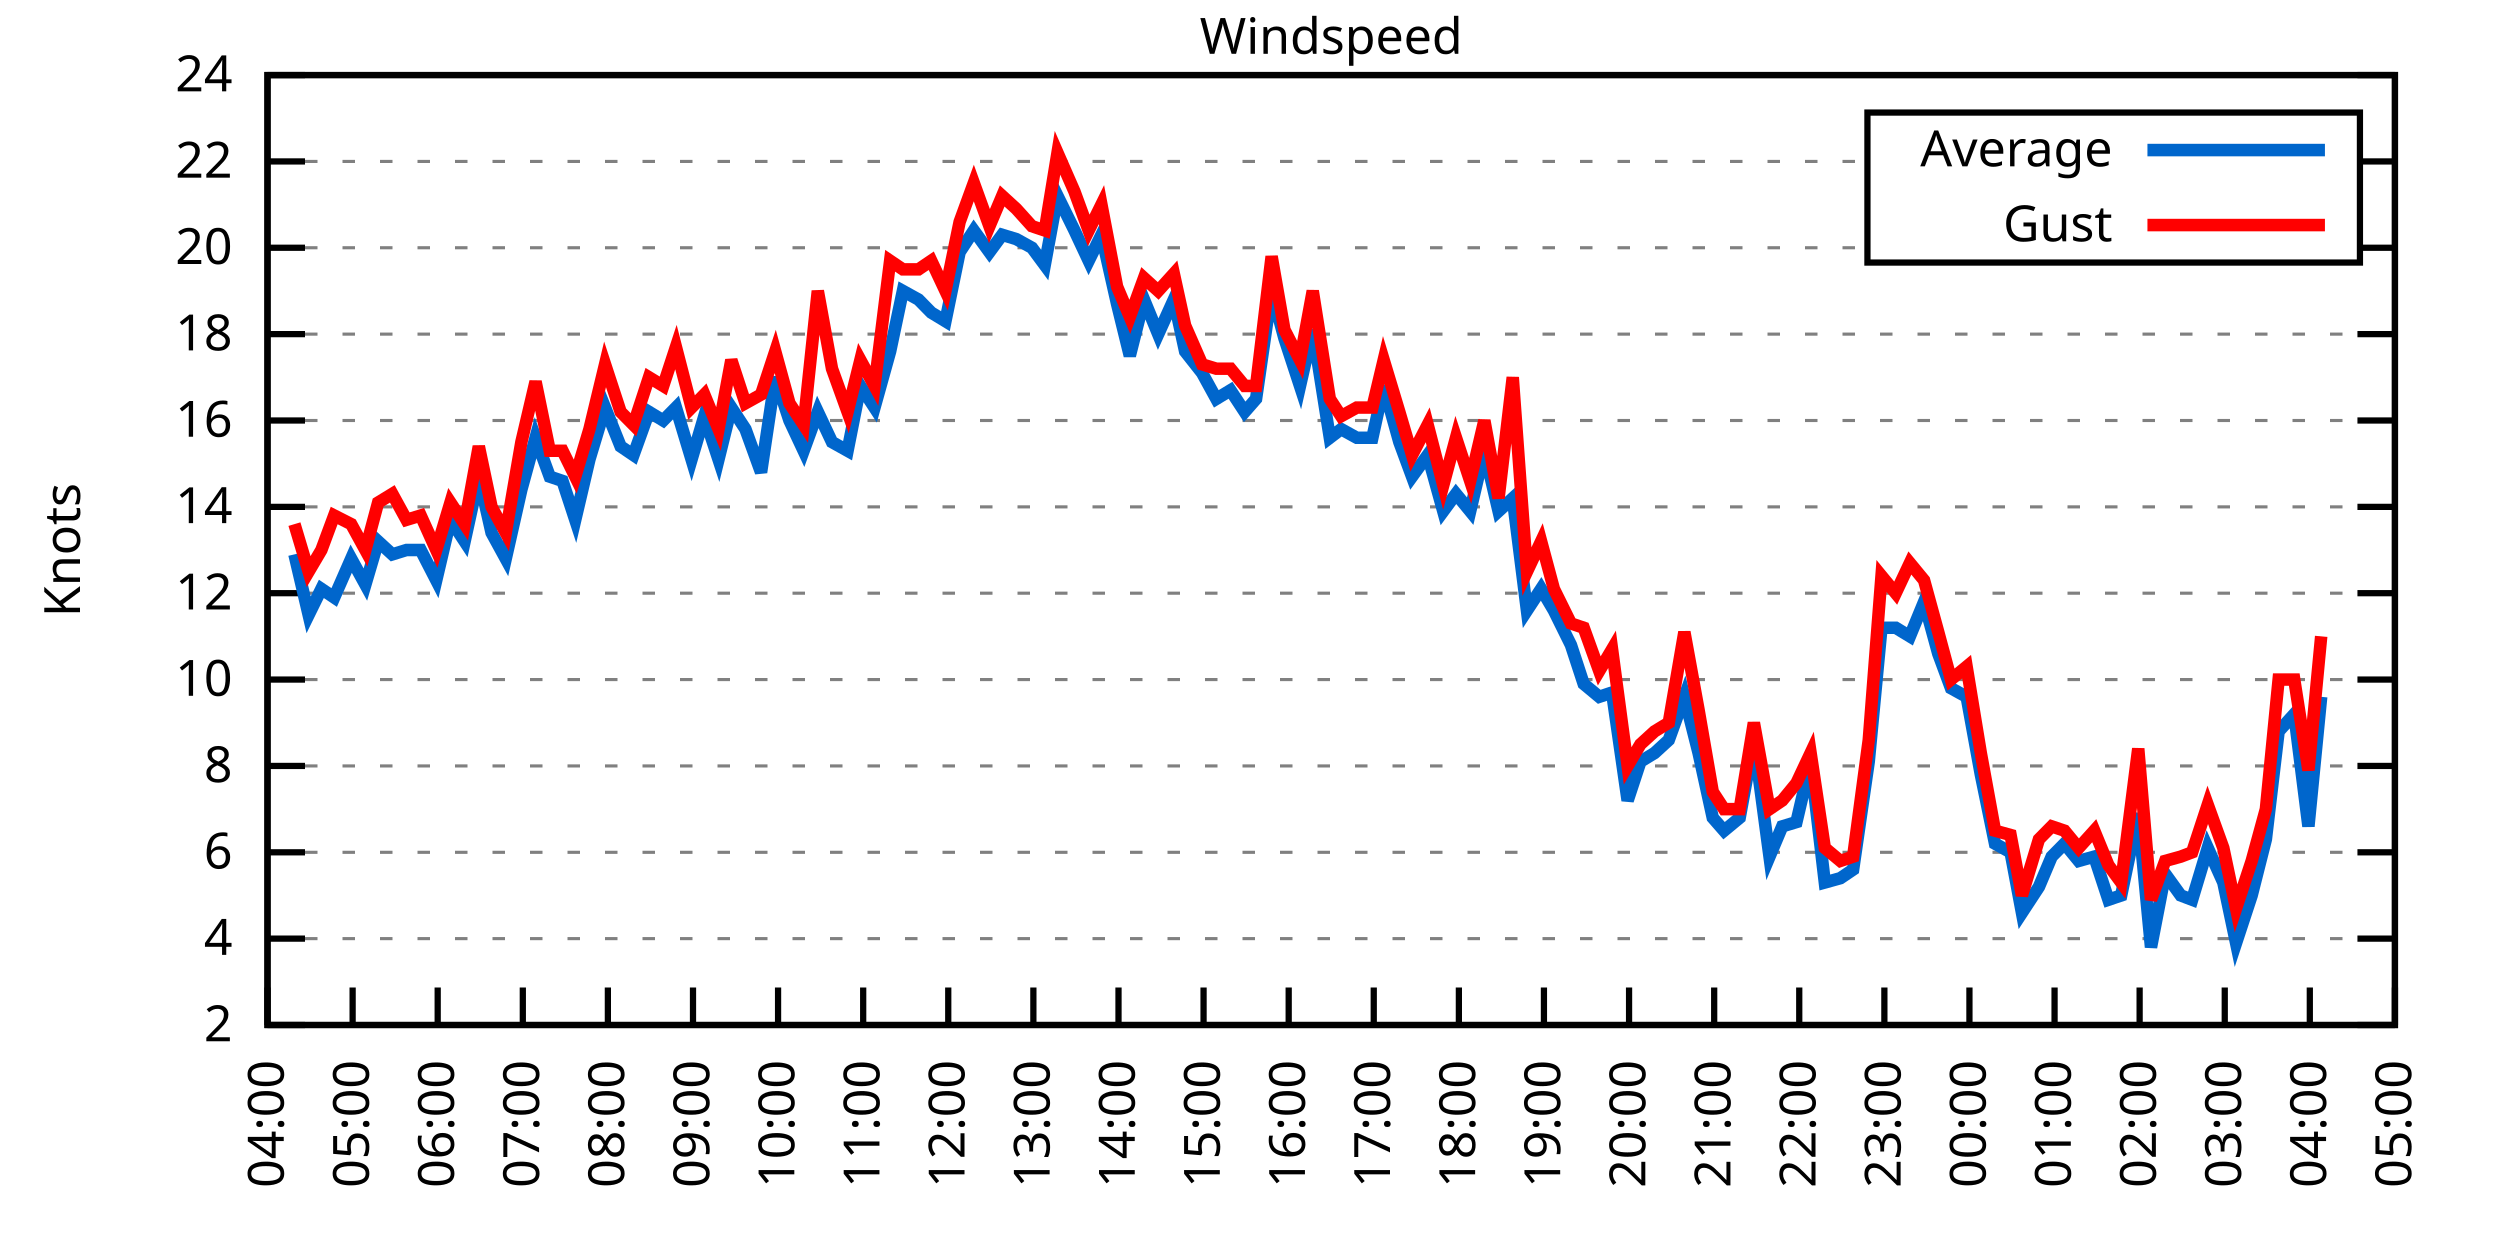
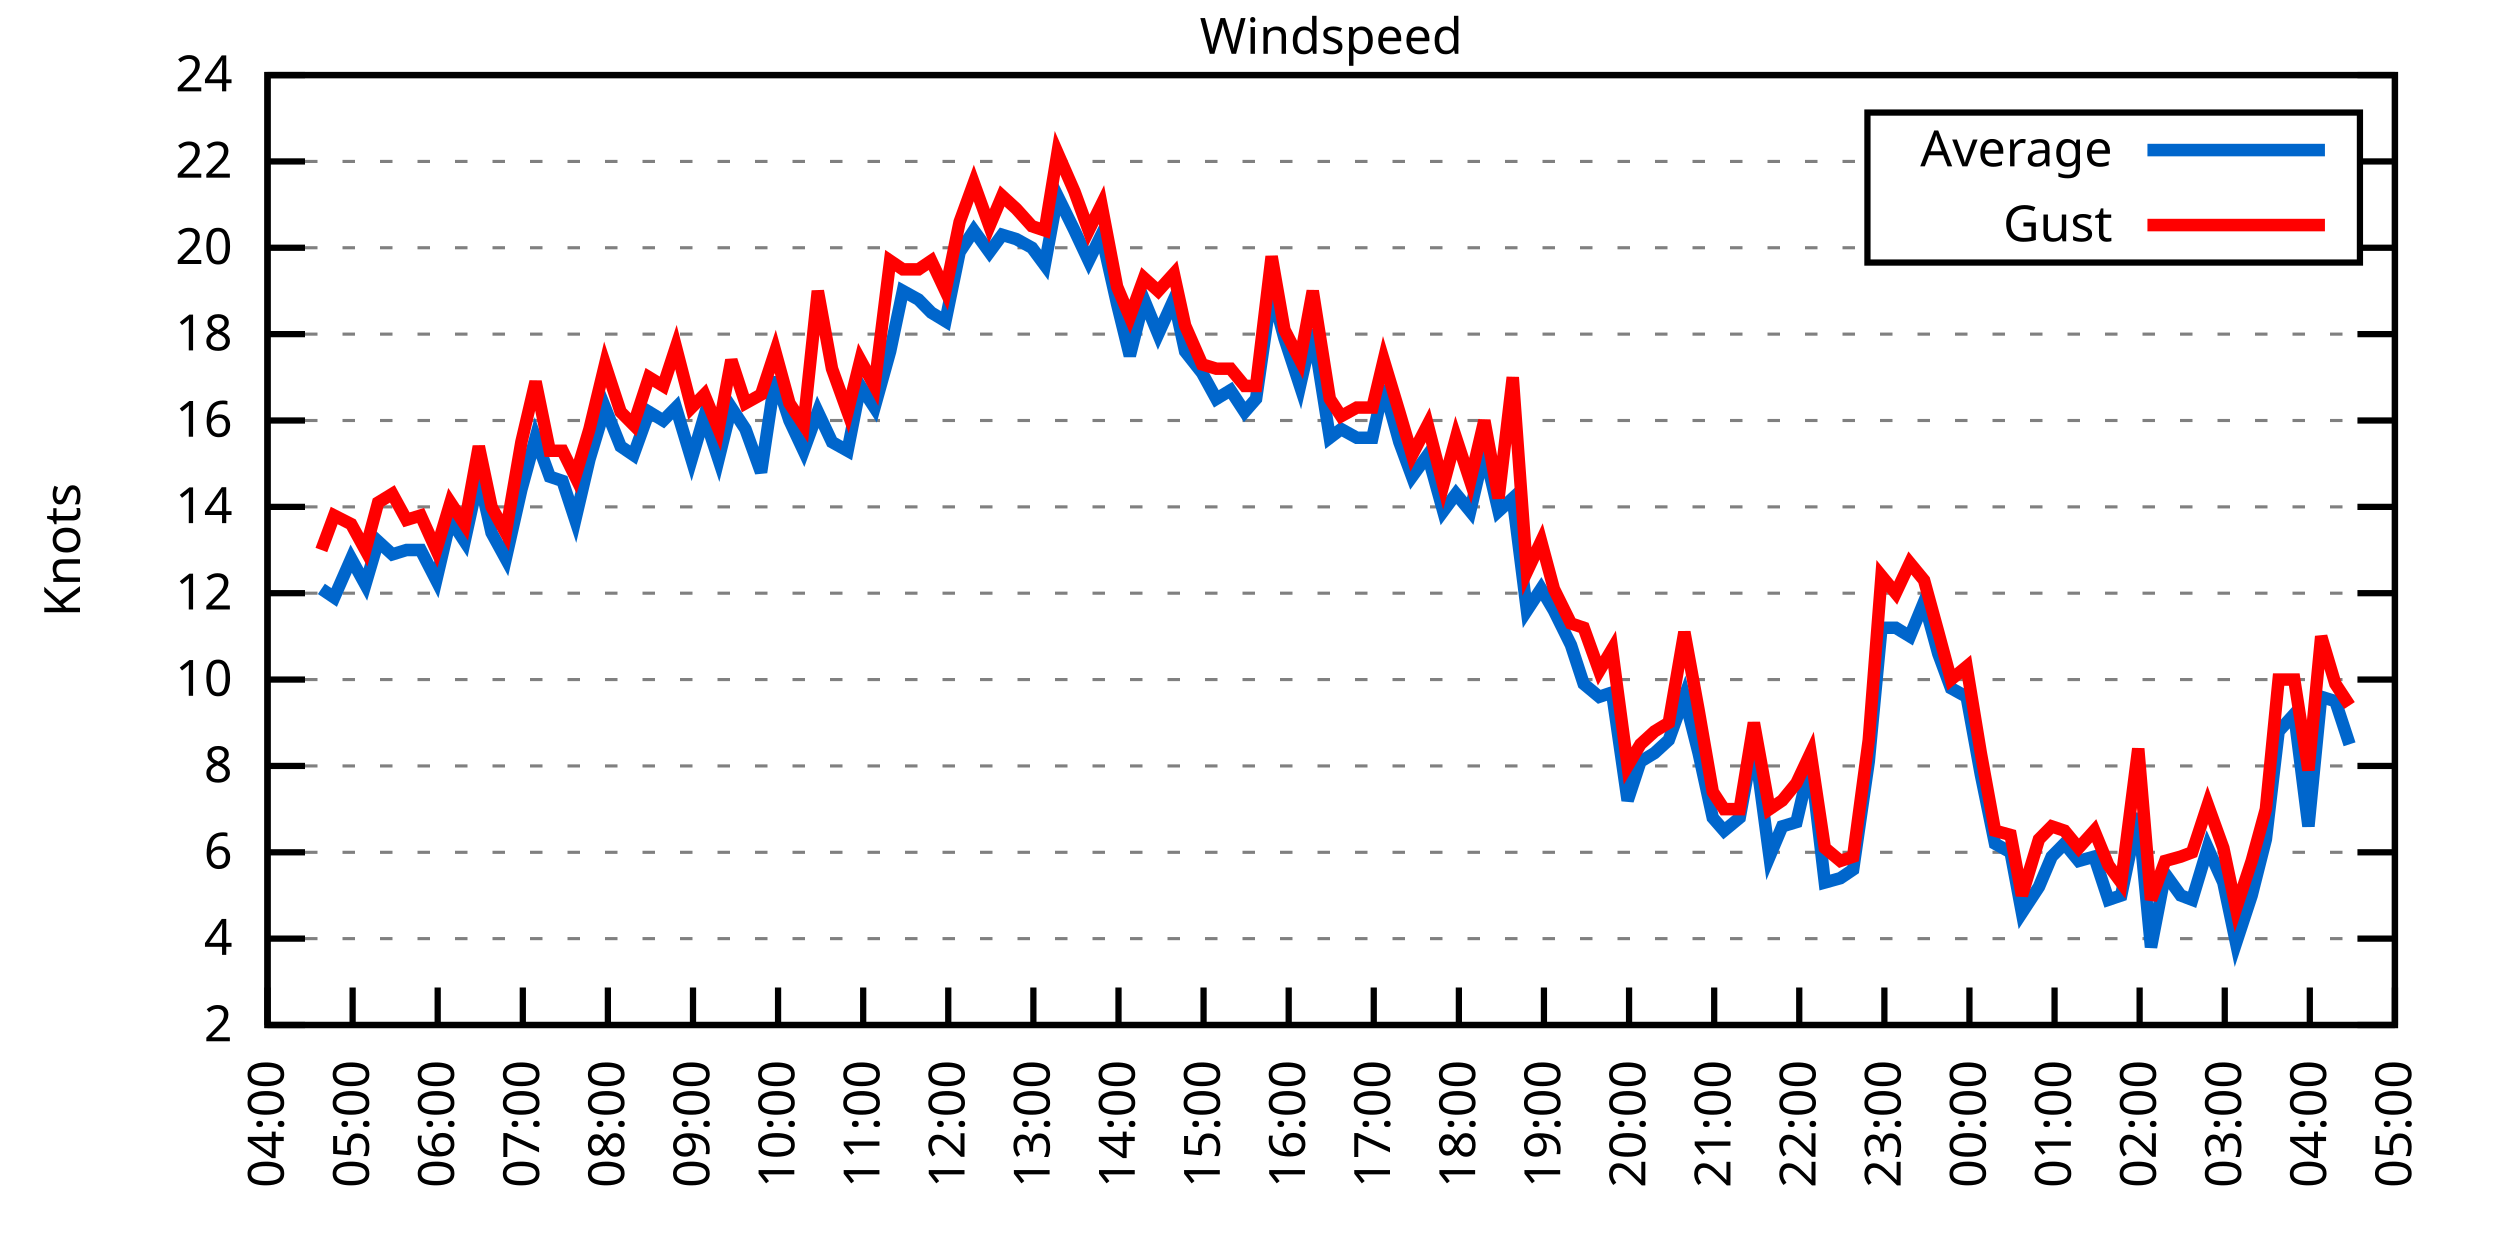
<svg xmlns="http://www.w3.org/2000/svg" xmlns:xlink="http://www.w3.org/1999/xlink" width="400" height="200" viewBox="0 0 400 200">
  <g id="gnuplot_canvas">
    <rect x="0" y="0" width="400" height="200" fill="none" />
    <defs>
      <circle id="gpDot" r="0.5" stroke-width="0.5" stroke="currentColor" />
      <path id="gpPt0" stroke-width="0.333" stroke="currentColor" d="M-1,0 h2 M0,-1 v2" />
      <path id="gpPt1" stroke-width="0.333" stroke="currentColor" d="M-1,-1 L1,1 M1,-1 L-1,1" />
      <path id="gpPt2" stroke-width="0.333" stroke="currentColor" d="M-1,0 L1,0 M0,-1 L0,1 M-1,-1 L1,1 M-1,1 L1,-1" />
      <rect id="gpPt3" stroke-width="0.333" stroke="currentColor" x="-1" y="-1" width="2" height="2" />
      <rect id="gpPt4" stroke-width="0.333" stroke="currentColor" fill="currentColor" x="-1" y="-1" width="2" height="2" />
      <circle id="gpPt5" stroke-width="0.333" stroke="currentColor" cx="0" cy="0" r="1" />
      <use xlink:href="#gpPt5" id="gpPt6" fill="currentColor" stroke="none" />
      <path id="gpPt7" stroke-width="0.333" stroke="currentColor" d="M0,-1.33 L-1.33,0.67 L1.33,0.67 z" />
      <use xlink:href="#gpPt7" id="gpPt8" fill="currentColor" stroke="none" />
      <use xlink:href="#gpPt7" id="gpPt9" stroke="currentColor" transform="rotate(180)" />
      <use xlink:href="#gpPt9" id="gpPt10" fill="currentColor" stroke="none" />
      <use xlink:href="#gpPt3" id="gpPt11" stroke="currentColor" transform="rotate(45)" />
      <use xlink:href="#gpPt11" id="gpPt12" fill="currentColor" stroke="none" />
      <path id="gpPt13" stroke-width="0.333" stroke="currentColor" d="M0,1.330 L1.265,0.411 L0.782,-1.067 L-0.782,-1.076 L-1.265,0.411 z" />
      <use xlink:href="#gpPt13" id="gpPt14" fill="currentColor" stroke="none" />
      <filter id="textbox" filterUnits="objectBoundingBox" x="0" y="0" height="1" width="1">
        <feFlood flood-color="white" flood-opacity="1" result="bgnd" />
        <feComposite in="SourceGraphic" in2="bgnd" operator="atop" />
      </filter>
      <filter id="greybox" filterUnits="objectBoundingBox" x="0" y="0" height="1" width="1">
        <feFlood flood-color="lightgrey" flood-opacity="1" result="grey" />
        <feComposite in="SourceGraphic" in2="grey" operator="atop" />
      </filter>
    </defs>
    <g fill="none" color="white" stroke="currentColor" stroke-width="1.00" stroke-linecap="butt" stroke-linejoin="miter">
</g>
    <g fill="none" color="black" stroke="currentColor" stroke-width="1.00" stroke-linecap="butt" stroke-linejoin="miter">
      <g stroke="none" shape-rendering="crispEdges">
        <polygon fill="rgb(255, 255, 255)" points="42.80,164.00 383.18,164.00 383.18,12.02 42.80,12.02 " />
      </g>
    </g>
    <g fill="none" color="black" stroke="currentColor" stroke-width="1.00" stroke-linecap="butt" stroke-linejoin="miter">
</g>
    <g fill="none" color="black" stroke="black" stroke-width="0.50" stroke-linecap="butt" stroke-linejoin="miter">
</g>
    <g fill="none" color="gray" stroke="currentColor" stroke-width="0.50" stroke-linecap="butt" stroke-linejoin="miter">
      <path stroke="gray" stroke-dasharray="2,4" class="gridline" d="M42.80,164.00 L383.19,164.00  " />
    </g>
    <g fill="none" color="gray" stroke="gray" stroke-width="1.00" stroke-linecap="butt" stroke-linejoin="miter">
</g>
    <g fill="none" color="black" stroke="currentColor" stroke-width="1.00" stroke-linecap="butt" stroke-linejoin="miter">
      <path stroke="black" d="M42.80,164.00 L48.80,164.00 M383.19,164.00 L377.19,164.00  " />
      <g transform="translate(37.20,166.60)" stroke="none" fill="black" font-family="Sans" font-size="8.00" text-anchor="end">
        <text>
          <tspan font-family="Sans"> 2</tspan>
        </text>
      </g>
    </g>
    <g fill="none" color="black" stroke="currentColor" stroke-width="1.00" stroke-linecap="butt" stroke-linejoin="miter">
</g>
    <g fill="none" color="black" stroke="black" stroke-width="0.50" stroke-linecap="butt" stroke-linejoin="miter">
</g>
    <g fill="none" color="gray" stroke="currentColor" stroke-width="0.50" stroke-linecap="butt" stroke-linejoin="miter">
      <path stroke="gray" stroke-dasharray="2,4" class="gridline" d="M42.80,150.18 L383.19,150.18  " />
    </g>
    <g fill="none" color="gray" stroke="gray" stroke-width="1.00" stroke-linecap="butt" stroke-linejoin="miter">
</g>
    <g fill="none" color="black" stroke="currentColor" stroke-width="1.00" stroke-linecap="butt" stroke-linejoin="miter">
      <path stroke="black" d="M42.80,150.18 L48.80,150.18 M383.19,150.18 L377.19,150.18  " />
      <g transform="translate(37.20,152.78)" stroke="none" fill="black" font-family="Sans" font-size="8.00" text-anchor="end">
        <text>
          <tspan font-family="Sans"> 4</tspan>
        </text>
      </g>
    </g>
    <g fill="none" color="black" stroke="currentColor" stroke-width="1.00" stroke-linecap="butt" stroke-linejoin="miter">
</g>
    <g fill="none" color="black" stroke="black" stroke-width="0.50" stroke-linecap="butt" stroke-linejoin="miter">
</g>
    <g fill="none" color="gray" stroke="currentColor" stroke-width="0.50" stroke-linecap="butt" stroke-linejoin="miter">
      <path stroke="gray" stroke-dasharray="2,4" class="gridline" d="M42.80,136.37 L383.19,136.37  " />
    </g>
    <g fill="none" color="gray" stroke="gray" stroke-width="1.00" stroke-linecap="butt" stroke-linejoin="miter">
</g>
    <g fill="none" color="black" stroke="currentColor" stroke-width="1.00" stroke-linecap="butt" stroke-linejoin="miter">
      <path stroke="black" d="M42.80,136.37 L48.80,136.37 M383.19,136.37 L377.19,136.37  " />
      <g transform="translate(37.20,138.97)" stroke="none" fill="black" font-family="Sans" font-size="8.00" text-anchor="end">
        <text>
          <tspan font-family="Sans"> 6</tspan>
        </text>
      </g>
    </g>
    <g fill="none" color="black" stroke="currentColor" stroke-width="1.00" stroke-linecap="butt" stroke-linejoin="miter">
</g>
    <g fill="none" color="black" stroke="black" stroke-width="0.50" stroke-linecap="butt" stroke-linejoin="miter">
</g>
    <g fill="none" color="gray" stroke="currentColor" stroke-width="0.50" stroke-linecap="butt" stroke-linejoin="miter">
      <path stroke="gray" stroke-dasharray="2,4" class="gridline" d="M42.80,122.55 L383.19,122.55  " />
    </g>
    <g fill="none" color="gray" stroke="gray" stroke-width="1.00" stroke-linecap="butt" stroke-linejoin="miter">
</g>
    <g fill="none" color="black" stroke="currentColor" stroke-width="1.00" stroke-linecap="butt" stroke-linejoin="miter">
      <path stroke="black" d="M42.80,122.55 L48.80,122.55 M383.19,122.55 L377.19,122.55  " />
      <g transform="translate(37.20,125.15)" stroke="none" fill="black" font-family="Sans" font-size="8.00" text-anchor="end">
        <text>
          <tspan font-family="Sans"> 8</tspan>
        </text>
      </g>
    </g>
    <g fill="none" color="black" stroke="currentColor" stroke-width="1.00" stroke-linecap="butt" stroke-linejoin="miter">
</g>
    <g fill="none" color="black" stroke="black" stroke-width="0.50" stroke-linecap="butt" stroke-linejoin="miter">
</g>
    <g fill="none" color="gray" stroke="currentColor" stroke-width="0.50" stroke-linecap="butt" stroke-linejoin="miter">
      <path stroke="gray" stroke-dasharray="2,4" class="gridline" d="M42.80,108.73 L383.19,108.73  " />
    </g>
    <g fill="none" color="gray" stroke="gray" stroke-width="1.00" stroke-linecap="butt" stroke-linejoin="miter">
</g>
    <g fill="none" color="black" stroke="currentColor" stroke-width="1.00" stroke-linecap="butt" stroke-linejoin="miter">
      <path stroke="black" d="M42.80,108.73 L48.80,108.73 M383.19,108.73 L377.19,108.73  " />
      <g transform="translate(37.20,111.33)" stroke="none" fill="black" font-family="Sans" font-size="8.00" text-anchor="end">
        <text>
          <tspan font-family="Sans"> 10</tspan>
        </text>
      </g>
    </g>
    <g fill="none" color="black" stroke="currentColor" stroke-width="1.00" stroke-linecap="butt" stroke-linejoin="miter">
</g>
    <g fill="none" color="black" stroke="black" stroke-width="0.50" stroke-linecap="butt" stroke-linejoin="miter">
</g>
    <g fill="none" color="gray" stroke="currentColor" stroke-width="0.50" stroke-linecap="butt" stroke-linejoin="miter">
      <path stroke="gray" stroke-dasharray="2,4" class="gridline" d="M42.80,94.91 L383.19,94.91  " />
    </g>
    <g fill="none" color="gray" stroke="gray" stroke-width="1.00" stroke-linecap="butt" stroke-linejoin="miter">
</g>
    <g fill="none" color="black" stroke="currentColor" stroke-width="1.00" stroke-linecap="butt" stroke-linejoin="miter">
      <path stroke="black" d="M42.80,94.91 L48.80,94.91 M383.19,94.91 L377.19,94.91  " />
      <g transform="translate(37.20,97.51)" stroke="none" fill="black" font-family="Sans" font-size="8.00" text-anchor="end">
        <text>
          <tspan font-family="Sans"> 12</tspan>
        </text>
      </g>
    </g>
    <g fill="none" color="black" stroke="currentColor" stroke-width="1.00" stroke-linecap="butt" stroke-linejoin="miter">
</g>
    <g fill="none" color="black" stroke="black" stroke-width="0.50" stroke-linecap="butt" stroke-linejoin="miter">
</g>
    <g fill="none" color="gray" stroke="currentColor" stroke-width="0.50" stroke-linecap="butt" stroke-linejoin="miter">
      <path stroke="gray" stroke-dasharray="2,4" class="gridline" d="M42.80,81.10 L383.19,81.10  " />
    </g>
    <g fill="none" color="gray" stroke="gray" stroke-width="1.00" stroke-linecap="butt" stroke-linejoin="miter">
</g>
    <g fill="none" color="black" stroke="currentColor" stroke-width="1.00" stroke-linecap="butt" stroke-linejoin="miter">
      <path stroke="black" d="M42.80,81.10 L48.80,81.10 M383.19,81.10 L377.19,81.10  " />
      <g transform="translate(37.20,83.70)" stroke="none" fill="black" font-family="Sans" font-size="8.00" text-anchor="end">
        <text>
          <tspan font-family="Sans"> 14</tspan>
        </text>
      </g>
    </g>
    <g fill="none" color="black" stroke="currentColor" stroke-width="1.00" stroke-linecap="butt" stroke-linejoin="miter">
</g>
    <g fill="none" color="black" stroke="black" stroke-width="0.50" stroke-linecap="butt" stroke-linejoin="miter">
</g>
    <g fill="none" color="gray" stroke="currentColor" stroke-width="0.50" stroke-linecap="butt" stroke-linejoin="miter">
      <path stroke="gray" stroke-dasharray="2,4" class="gridline" d="M42.80,67.28 L383.19,67.28  " />
    </g>
    <g fill="none" color="gray" stroke="gray" stroke-width="1.00" stroke-linecap="butt" stroke-linejoin="miter">
</g>
    <g fill="none" color="black" stroke="currentColor" stroke-width="1.00" stroke-linecap="butt" stroke-linejoin="miter">
      <path stroke="black" d="M42.80,67.28 L48.80,67.28 M383.19,67.28 L377.19,67.28  " />
      <g transform="translate(37.20,69.88)" stroke="none" fill="black" font-family="Sans" font-size="8.00" text-anchor="end">
        <text>
          <tspan font-family="Sans"> 16</tspan>
        </text>
      </g>
    </g>
    <g fill="none" color="black" stroke="currentColor" stroke-width="1.00" stroke-linecap="butt" stroke-linejoin="miter">
</g>
    <g fill="none" color="black" stroke="black" stroke-width="0.50" stroke-linecap="butt" stroke-linejoin="miter">
</g>
    <g fill="none" color="gray" stroke="currentColor" stroke-width="0.50" stroke-linecap="butt" stroke-linejoin="miter">
      <path stroke="gray" stroke-dasharray="2,4" class="gridline" d="M42.80,53.46 L383.19,53.46  " />
    </g>
    <g fill="none" color="gray" stroke="gray" stroke-width="1.00" stroke-linecap="butt" stroke-linejoin="miter">
</g>
    <g fill="none" color="black" stroke="currentColor" stroke-width="1.00" stroke-linecap="butt" stroke-linejoin="miter">
      <path stroke="black" d="M42.80,53.46 L48.80,53.46 M383.19,53.46 L377.19,53.46  " />
      <g transform="translate(37.20,56.06)" stroke="none" fill="black" font-family="Sans" font-size="8.00" text-anchor="end">
        <text>
          <tspan font-family="Sans"> 18</tspan>
        </text>
      </g>
    </g>
    <g fill="none" color="black" stroke="currentColor" stroke-width="1.00" stroke-linecap="butt" stroke-linejoin="miter">
</g>
    <g fill="none" color="black" stroke="black" stroke-width="0.50" stroke-linecap="butt" stroke-linejoin="miter">
</g>
    <g fill="none" color="gray" stroke="currentColor" stroke-width="0.50" stroke-linecap="butt" stroke-linejoin="miter">
      <path stroke="gray" stroke-dasharray="2,4" class="gridline" d="M42.80,39.64 L298.79,39.64 M377.59,39.64 L383.19,39.64  " />
    </g>
    <g fill="none" color="gray" stroke="gray" stroke-width="1.00" stroke-linecap="butt" stroke-linejoin="miter">
</g>
    <g fill="none" color="black" stroke="currentColor" stroke-width="1.00" stroke-linecap="butt" stroke-linejoin="miter">
      <path stroke="black" d="M42.80,39.64 L48.80,39.64 M383.19,39.64 L377.19,39.64  " />
      <g transform="translate(37.20,42.24)" stroke="none" fill="black" font-family="Sans" font-size="8.00" text-anchor="end">
        <text>
          <tspan font-family="Sans"> 20</tspan>
        </text>
      </g>
    </g>
    <g fill="none" color="black" stroke="currentColor" stroke-width="1.00" stroke-linecap="butt" stroke-linejoin="miter">
</g>
    <g fill="none" color="black" stroke="black" stroke-width="0.50" stroke-linecap="butt" stroke-linejoin="miter">
</g>
    <g fill="none" color="gray" stroke="currentColor" stroke-width="0.50" stroke-linecap="butt" stroke-linejoin="miter">
      <path stroke="gray" stroke-dasharray="2,4" class="gridline" d="M42.80,25.83 L298.79,25.83 M377.59,25.83 L383.19,25.83  " />
    </g>
    <g fill="none" color="gray" stroke="gray" stroke-width="1.00" stroke-linecap="butt" stroke-linejoin="miter">
</g>
    <g fill="none" color="black" stroke="currentColor" stroke-width="1.00" stroke-linecap="butt" stroke-linejoin="miter">
      <path stroke="black" d="M42.80,25.83 L48.80,25.83 M383.19,25.83 L377.19,25.83  " />
      <g transform="translate(37.20,28.43)" stroke="none" fill="black" font-family="Sans" font-size="8.00" text-anchor="end">
        <text>
          <tspan font-family="Sans"> 22</tspan>
        </text>
      </g>
    </g>
    <g fill="none" color="black" stroke="currentColor" stroke-width="1.00" stroke-linecap="butt" stroke-linejoin="miter">
</g>
    <g fill="none" color="black" stroke="black" stroke-width="0.50" stroke-linecap="butt" stroke-linejoin="miter">
</g>
    <g fill="none" color="gray" stroke="currentColor" stroke-width="0.50" stroke-linecap="butt" stroke-linejoin="miter">
      <path stroke="gray" stroke-dasharray="2,4" class="gridline" d="M42.80,12.01 L383.19,12.01  " />
    </g>
    <g fill="none" color="gray" stroke="gray" stroke-width="1.00" stroke-linecap="butt" stroke-linejoin="miter">
</g>
    <g fill="none" color="black" stroke="currentColor" stroke-width="1.00" stroke-linecap="butt" stroke-linejoin="miter">
      <path stroke="black" d="M42.80,12.01 L48.80,12.01 M383.19,12.01 L377.19,12.01  " />
      <g transform="translate(37.20,14.61)" stroke="none" fill="black" font-family="Sans" font-size="8.00" text-anchor="end">
        <text>
          <tspan font-family="Sans"> 24</tspan>
        </text>
      </g>
    </g>
    <g fill="none" color="black" stroke="currentColor" stroke-width="1.00" stroke-linecap="butt" stroke-linejoin="miter">
      <path stroke="black" d="M42.80,164.00 L42.80,158.00  " />
      <g transform="translate(45.40,169.60) rotate(270.00)" stroke="none" fill="black" font-family="Sans" font-size="8.00" text-anchor="end">
        <text>
          <tspan font-family="Sans">04:00</tspan>
        </text>
      </g>
    </g>
    <g fill="none" color="black" stroke="currentColor" stroke-width="1.00" stroke-linecap="butt" stroke-linejoin="miter">
      <path stroke="black" d="M56.42,164.00 L56.42,158.00  " />
      <g transform="translate(59.02,169.60) rotate(270.00)" stroke="none" fill="black" font-family="Sans" font-size="8.00" text-anchor="end">
        <text>
          <tspan font-family="Sans">05:00</tspan>
        </text>
      </g>
    </g>
    <g fill="none" color="black" stroke="currentColor" stroke-width="1.00" stroke-linecap="butt" stroke-linejoin="miter">
      <path stroke="black" d="M70.03,164.00 L70.03,158.00  " />
      <g transform="translate(72.63,169.60) rotate(270.00)" stroke="none" fill="black" font-family="Sans" font-size="8.00" text-anchor="end">
        <text>
          <tspan font-family="Sans">06:00</tspan>
        </text>
      </g>
    </g>
    <g fill="none" color="black" stroke="currentColor" stroke-width="1.00" stroke-linecap="butt" stroke-linejoin="miter">
      <path stroke="black" d="M83.65,164.00 L83.65,158.00  " />
      <g transform="translate(86.25,169.60) rotate(270.00)" stroke="none" fill="black" font-family="Sans" font-size="8.00" text-anchor="end">
        <text>
          <tspan font-family="Sans">07:00</tspan>
        </text>
      </g>
    </g>
    <g fill="none" color="black" stroke="currentColor" stroke-width="1.00" stroke-linecap="butt" stroke-linejoin="miter">
      <path stroke="black" d="M97.26,164.00 L97.26,158.00  " />
      <g transform="translate(99.86,169.60) rotate(270.00)" stroke="none" fill="black" font-family="Sans" font-size="8.00" text-anchor="end">
        <text>
          <tspan font-family="Sans">08:00</tspan>
        </text>
      </g>
    </g>
    <g fill="none" color="black" stroke="currentColor" stroke-width="1.00" stroke-linecap="butt" stroke-linejoin="miter">
      <path stroke="black" d="M110.88,164.00 L110.88,158.00  " />
      <g transform="translate(113.48,169.60) rotate(270.00)" stroke="none" fill="black" font-family="Sans" font-size="8.00" text-anchor="end">
        <text>
          <tspan font-family="Sans">09:00</tspan>
        </text>
      </g>
    </g>
    <g fill="none" color="black" stroke="currentColor" stroke-width="1.00" stroke-linecap="butt" stroke-linejoin="miter">
      <path stroke="black" d="M124.49,164.00 L124.49,158.00  " />
      <g transform="translate(127.09,169.60) rotate(270.00)" stroke="none" fill="black" font-family="Sans" font-size="8.00" text-anchor="end">
        <text>
          <tspan font-family="Sans">10:00</tspan>
        </text>
      </g>
    </g>
    <g fill="none" color="black" stroke="currentColor" stroke-width="1.00" stroke-linecap="butt" stroke-linejoin="miter">
      <path stroke="black" d="M138.11,164.00 L138.11,158.00  " />
      <g transform="translate(140.71,169.60) rotate(270.00)" stroke="none" fill="black" font-family="Sans" font-size="8.00" text-anchor="end">
        <text>
          <tspan font-family="Sans">11:00</tspan>
        </text>
      </g>
    </g>
    <g fill="none" color="black" stroke="currentColor" stroke-width="1.00" stroke-linecap="butt" stroke-linejoin="miter">
      <path stroke="black" d="M151.72,164.00 L151.72,158.00  " />
      <g transform="translate(154.32,169.60) rotate(270.00)" stroke="none" fill="black" font-family="Sans" font-size="8.00" text-anchor="end">
        <text>
          <tspan font-family="Sans">12:00</tspan>
        </text>
      </g>
    </g>
    <g fill="none" color="black" stroke="currentColor" stroke-width="1.00" stroke-linecap="butt" stroke-linejoin="miter">
      <path stroke="black" d="M165.34,164.00 L165.34,158.00  " />
      <g transform="translate(167.94,169.60) rotate(270.00)" stroke="none" fill="black" font-family="Sans" font-size="8.00" text-anchor="end">
        <text>
          <tspan font-family="Sans">13:00</tspan>
        </text>
      </g>
    </g>
    <g fill="none" color="black" stroke="currentColor" stroke-width="1.00" stroke-linecap="butt" stroke-linejoin="miter">
      <path stroke="black" d="M178.96,164.00 L178.96,158.00  " />
      <g transform="translate(181.56,169.60) rotate(270.00)" stroke="none" fill="black" font-family="Sans" font-size="8.00" text-anchor="end">
        <text>
          <tspan font-family="Sans">14:00</tspan>
        </text>
      </g>
    </g>
    <g fill="none" color="black" stroke="currentColor" stroke-width="1.00" stroke-linecap="butt" stroke-linejoin="miter">
      <path stroke="black" d="M192.57,164.00 L192.57,158.00  " />
      <g transform="translate(195.17,169.60) rotate(270.00)" stroke="none" fill="black" font-family="Sans" font-size="8.00" text-anchor="end">
        <text>
          <tspan font-family="Sans">15:00</tspan>
        </text>
      </g>
    </g>
    <g fill="none" color="black" stroke="currentColor" stroke-width="1.00" stroke-linecap="butt" stroke-linejoin="miter">
      <path stroke="black" d="M206.19,164.00 L206.19,158.00  " />
      <g transform="translate(208.79,169.60) rotate(270.00)" stroke="none" fill="black" font-family="Sans" font-size="8.00" text-anchor="end">
        <text>
          <tspan font-family="Sans">16:00</tspan>
        </text>
      </g>
    </g>
    <g fill="none" color="black" stroke="currentColor" stroke-width="1.00" stroke-linecap="butt" stroke-linejoin="miter">
      <path stroke="black" d="M219.80,164.00 L219.80,158.00  " />
      <g transform="translate(222.40,169.60) rotate(270.00)" stroke="none" fill="black" font-family="Sans" font-size="8.00" text-anchor="end">
        <text>
          <tspan font-family="Sans">17:00</tspan>
        </text>
      </g>
    </g>
    <g fill="none" color="black" stroke="currentColor" stroke-width="1.00" stroke-linecap="butt" stroke-linejoin="miter">
      <path stroke="black" d="M233.42,164.00 L233.42,158.00  " />
      <g transform="translate(236.02,169.60) rotate(270.00)" stroke="none" fill="black" font-family="Sans" font-size="8.00" text-anchor="end">
        <text>
          <tspan font-family="Sans">18:00</tspan>
        </text>
      </g>
    </g>
    <g fill="none" color="black" stroke="currentColor" stroke-width="1.00" stroke-linecap="butt" stroke-linejoin="miter">
      <path stroke="black" d="M247.03,164.00 L247.03,158.00  " />
      <g transform="translate(249.63,169.60) rotate(270.00)" stroke="none" fill="black" font-family="Sans" font-size="8.00" text-anchor="end">
        <text>
          <tspan font-family="Sans">19:00</tspan>
        </text>
      </g>
    </g>
    <g fill="none" color="black" stroke="currentColor" stroke-width="1.00" stroke-linecap="butt" stroke-linejoin="miter">
      <path stroke="black" d="M260.65,164.00 L260.65,158.00  " />
      <g transform="translate(263.25,169.60) rotate(270.00)" stroke="none" fill="black" font-family="Sans" font-size="8.00" text-anchor="end">
        <text>
          <tspan font-family="Sans">20:00</tspan>
        </text>
      </g>
    </g>
    <g fill="none" color="black" stroke="currentColor" stroke-width="1.00" stroke-linecap="butt" stroke-linejoin="miter">
      <path stroke="black" d="M274.27,164.00 L274.27,158.00  " />
      <g transform="translate(276.87,169.60) rotate(270.00)" stroke="none" fill="black" font-family="Sans" font-size="8.00" text-anchor="end">
        <text>
          <tspan font-family="Sans">21:00</tspan>
        </text>
      </g>
    </g>
    <g fill="none" color="black" stroke="currentColor" stroke-width="1.00" stroke-linecap="butt" stroke-linejoin="miter">
      <path stroke="black" d="M287.88,164.00 L287.88,158.00  " />
      <g transform="translate(290.48,169.60) rotate(270.00)" stroke="none" fill="black" font-family="Sans" font-size="8.00" text-anchor="end">
        <text>
          <tspan font-family="Sans">22:00</tspan>
        </text>
      </g>
    </g>
    <g fill="none" color="black" stroke="currentColor" stroke-width="1.00" stroke-linecap="butt" stroke-linejoin="miter">
      <path stroke="black" d="M301.50,164.00 L301.50,158.00  " />
      <g transform="translate(304.10,169.60) rotate(270.00)" stroke="none" fill="black" font-family="Sans" font-size="8.00" text-anchor="end">
        <text>
          <tspan font-family="Sans">23:00</tspan>
        </text>
      </g>
    </g>
    <g fill="none" color="black" stroke="currentColor" stroke-width="1.00" stroke-linecap="butt" stroke-linejoin="miter">
      <path stroke="black" d="M315.11,164.00 L315.11,158.00  " />
      <g transform="translate(317.71,169.60) rotate(270.00)" stroke="none" fill="black" font-family="Sans" font-size="8.00" text-anchor="end">
        <text>
          <tspan font-family="Sans">00:00</tspan>
        </text>
      </g>
    </g>
    <g fill="none" color="black" stroke="currentColor" stroke-width="1.00" stroke-linecap="butt" stroke-linejoin="miter">
      <path stroke="black" d="M328.73,164.00 L328.73,158.00  " />
      <g transform="translate(331.33,169.60) rotate(270.00)" stroke="none" fill="black" font-family="Sans" font-size="8.00" text-anchor="end">
        <text>
          <tspan font-family="Sans">01:00</tspan>
        </text>
      </g>
    </g>
    <g fill="none" color="black" stroke="currentColor" stroke-width="1.00" stroke-linecap="butt" stroke-linejoin="miter">
      <path stroke="black" d="M342.34,164.00 L342.34,158.00  " />
      <g transform="translate(344.94,169.60) rotate(270.00)" stroke="none" fill="black" font-family="Sans" font-size="8.00" text-anchor="end">
        <text>
          <tspan font-family="Sans">02:00</tspan>
        </text>
      </g>
    </g>
    <g fill="none" color="black" stroke="currentColor" stroke-width="1.00" stroke-linecap="butt" stroke-linejoin="miter">
      <path stroke="black" d="M355.96,164.00 L355.96,158.00  " />
      <g transform="translate(358.56,169.60) rotate(270.00)" stroke="none" fill="black" font-family="Sans" font-size="8.00" text-anchor="end">
        <text>
          <tspan font-family="Sans">03:00</tspan>
        </text>
      </g>
    </g>
    <g fill="none" color="black" stroke="currentColor" stroke-width="1.00" stroke-linecap="butt" stroke-linejoin="miter">
      <path stroke="black" d="M369.57,164.00 L369.57,158.00  " />
      <g transform="translate(372.17,169.60) rotate(270.00)" stroke="none" fill="black" font-family="Sans" font-size="8.00" text-anchor="end">
        <text>
          <tspan font-family="Sans">04:00</tspan>
        </text>
      </g>
    </g>
    <g fill="none" color="black" stroke="currentColor" stroke-width="1.00" stroke-linecap="butt" stroke-linejoin="miter">
      <path stroke="black" d="M383.19,164.00 L383.19,158.00  " />
      <g transform="translate(385.79,169.60) rotate(270.00)" stroke="none" fill="black" font-family="Sans" font-size="8.00" text-anchor="end">
        <text>
          <tspan font-family="Sans">05:00</tspan>
        </text>
      </g>
    </g>
    <g fill="none" color="black" stroke="currentColor" stroke-width="1.00" stroke-linecap="butt" stroke-linejoin="miter">
</g>
    <g fill="none" color="black" stroke="currentColor" stroke-width="1.00" stroke-linecap="butt" stroke-linejoin="miter">
      <path stroke="black" d="M42.80,12.01 L42.80,164.00 L383.19,164.00 L383.19,12.01 L42.80,12.01 Z  " />
    </g>
    <g fill="none" color="black" stroke="currentColor" stroke-width="1.00" stroke-linecap="butt" stroke-linejoin="miter">
</g>
    <g fill="none" color="black" stroke="currentColor" stroke-width="1.00" stroke-linecap="butt" stroke-linejoin="miter">
      <path stroke="black" d="M298.79,42.01 L298.79,18.01 L377.59,18.01 L377.59,42.01 L298.79,42.01 Z  " />
    </g>
    <g id="Windspeed_plot_1">
      <g fill="none" color="white" stroke="black" stroke-width="2.00" stroke-linecap="butt" stroke-linejoin="miter">
</g>
      <g fill="none" color="black" stroke="currentColor" stroke-width="2.00" stroke-linecap="butt" stroke-linejoin="miter">
        <g transform="translate(337.99,26.61)" stroke="none" fill="black" font-family="Sans" font-size="8.00" text-anchor="end">
          <text>
            <tspan font-family="Sans">Average</tspan>
          </text>
        </g>
      </g>
      <g fill="none" color="black" stroke="currentColor" stroke-width="2.00" stroke-linecap="butt" stroke-linejoin="miter">
-         <path stroke="rgb(  0, 102, 204)" d="M343.59,24.01 L371.99,24.01 M47.11,88.70 L49.38,98.37 L51.42,94.22 L53.47,95.60 L56.19,89.39 L58.46,93.53   L60.50,86.62 L62.77,88.70 L65.04,88.00 L67.31,88.00 L69.80,92.84 L72.07,83.17 L74.34,86.62 L76.61,76.26   L78.65,85.24 L80.92,89.39 L83.42,78.33 L85.69,70.04 L87.96,76.26 L90.00,76.95 L92.04,83.17 L94.31,73.50   L96.81,65.21 L99.30,71.42 L101.35,72.81 L103.84,65.90 L106.11,67.28 L108.15,65.21 L110.65,73.50 L112.69,66.59   L114.96,73.50 L117.01,65.21 L119.27,68.66 L121.77,75.57 L124.04,60.37 L126.31,67.28 L128.58,72.12 L130.85,65.90   L133.12,70.73 L135.61,72.12 L137.66,61.75 L139.92,65.21 L142.42,56.23 L144.46,46.55 L146.96,47.93 L149.00,50.01   L151.27,51.39 L153.54,40.34 L155.81,36.88 L158.31,40.34 L160.35,37.57 L162.62,38.26 L165.11,39.64 L167.16,42.41   L169.20,31.35 L171.92,36.88 L174.19,41.72 L176.23,37.57 L178.73,48.63 L180.77,56.92 L183.04,47.93 L185.31,53.46   L187.81,47.93 L189.62,56.23 L192.34,59.68 L194.61,63.82 L196.88,62.44 L199.15,65.90 L200.97,63.82 L203.46,46.55   L205.51,54.15 L208.00,61.75 L210.04,52.77 L212.77,70.04 L214.58,68.66 L217.08,70.04 L219.58,70.04 L221.39,61.75   L223.89,70.73 L225.93,76.26 L228.43,72.81 L230.92,81.79 L232.96,79.02 L235.23,81.79 L237.50,72.12 L239.77,81.79   L242.04,79.71 L244.31,97.68 L246.58,94.22 L248.62,97.68 L251.35,103.20 L253.39,109.42 L255.88,111.49 L257.93,110.80   L260.42,128.08 L262.47,121.86 L264.73,120.48 L267.00,118.40 L269.50,111.49 L271.77,120.48 L274.04,130.84 L275.85,132.91   L278.35,130.84 L280.62,118.40 L283.12,137.06 L285.16,132.22 L287.43,131.53 L289.70,121.86 L291.97,141.20 L294.46,140.51   L296.50,139.13 L299.00,121.86 L301.04,100.44 L303.31,100.44 L305.58,101.82 L307.85,96.30 L310.12,104.59 L312.16,110.11   L314.66,111.49 L316.93,123.93 L319.20,134.98 L321.69,136.37 L323.51,146.04 L326.23,141.89 L328.27,137.06 L330.32,134.98   L332.59,137.75 L335.08,137.06 L337.35,143.96 L339.39,143.27 L342.12,130.15 L344.16,151.56 L346.43,139.82 L348.92,143.27   L350.74,143.96 L353.24,135.67 L355.73,141.20 L357.77,150.87 L360.27,143.27 L362.54,134.29 L364.58,117.02 L367.08,114.26   L369.35,132.22 L371.39,111.49  " />
+         <path stroke="rgb(  0, 102, 204)" d="M343.59,24.01 L371.99,24.01 M51.42,94.22 L53.47,95.60 L56.19,89.39 L58.46,93.53 L60.50,86.62 L62.77,88.70   L65.04,88.00 L67.31,88.00 L69.80,92.84 L72.07,83.17 L74.34,86.62 L76.61,76.26 L78.65,85.24 L80.92,89.39   L83.42,78.33 L85.69,70.04 L87.96,76.26 L90.00,76.95 L92.04,83.17 L94.31,73.50 L96.81,65.21 L99.30,71.42   L101.35,72.81 L103.84,65.90 L106.11,67.28 L108.15,65.21 L110.65,73.50 L112.69,66.59 L114.96,73.50 L117.01,65.21   L119.27,68.66 L121.77,75.57 L124.04,60.37 L126.31,67.28 L128.58,72.12 L130.85,65.90 L133.12,70.73 L135.61,72.12   L137.66,61.75 L139.92,65.21 L142.42,56.23 L144.46,46.55 L146.96,47.93 L149.00,50.01 L151.27,51.39 L153.54,40.34   L155.81,36.88 L158.31,40.34 L160.35,37.57 L162.62,38.26 L165.11,39.64 L167.16,42.41 L169.20,31.35 L171.92,36.88   L174.19,41.72 L176.23,37.57 L178.73,48.63 L180.77,56.92 L183.04,47.93 L185.31,53.46 L187.81,47.93 L189.62,56.23   L192.34,59.68 L194.61,63.82 L196.88,62.44 L199.15,65.90 L200.97,63.82 L203.46,46.55 L205.51,54.15 L208.00,61.75   L210.04,52.77 L212.77,70.04 L214.58,68.66 L217.08,70.04 L219.58,70.04 L221.39,61.75 L223.89,70.73 L225.93,76.26   L228.43,72.81 L230.92,81.79 L232.96,79.02 L235.23,81.79 L237.50,72.12 L239.77,81.79 L242.04,79.71 L244.31,97.68   L246.58,94.22 L248.62,97.68 L251.35,103.20 L253.39,109.42 L255.88,111.49 L257.93,110.80 L260.42,128.08 L262.47,121.86   L264.73,120.48 L267.00,118.40 L269.50,111.49 L271.77,120.48 L274.04,130.84 L275.85,132.91 L278.35,130.84 L280.62,118.40   L283.12,137.06 L285.16,132.22 L287.43,131.53 L289.70,121.86 L291.97,141.20 L294.46,140.51 L296.50,139.13 L299.00,121.86   L301.04,100.44 L303.31,100.44 L305.58,101.82 L307.85,96.30 L310.12,104.59 L312.16,110.11 L314.66,111.49 L316.93,123.93   L319.20,134.98 L321.69,136.37 L323.51,146.04 L326.23,141.89 L328.27,137.06 L330.32,134.98 L332.59,137.75 L335.08,137.06   L337.35,143.96 L339.39,143.27 L342.12,130.15 L344.16,151.56 L346.43,139.82 L348.92,143.27 L350.74,143.96 L353.24,135.67   L355.73,141.20 L357.77,150.87 L360.27,143.27 L362.54,134.29 L364.58,117.02 L367.08,114.26 L369.35,132.22 L371.39,111.49   L373.66,112.19 L375.93,119.09  " />
      </g>
    </g>
    <g id="Windspeed_plot_2">
      <g fill="none" color="black" stroke="currentColor" stroke-width="2.00" stroke-linecap="butt" stroke-linejoin="miter">
        <g transform="translate(337.99,38.61)" stroke="none" fill="black" font-family="Sans" font-size="8.00" text-anchor="end">
          <text>
            <tspan font-family="Sans">Gust</tspan>
          </text>
        </g>
      </g>
      <g fill="none" color="black" stroke="currentColor" stroke-width="2.00" stroke-linecap="butt" stroke-linejoin="miter">
-         <path stroke="rgb(255,   0,   0)" d="M343.59,36.01 L371.99,36.01 M47.11,83.86 L49.38,91.46 L51.42,88.00 L53.47,82.48 L56.19,83.86 L58.46,88.00   L60.50,80.41 L62.77,79.02 L65.04,83.17 L67.31,82.48 L69.80,88.00 L72.07,80.41 L74.34,83.86 L76.61,71.42   L78.65,81.10 L80.92,85.24 L83.42,70.73 L85.69,61.06 L87.96,72.12 L90.00,72.12 L92.04,76.26 L94.31,68.66   L96.81,58.30 L99.30,65.90 L101.35,67.97 L103.84,60.37 L106.11,61.75 L108.15,55.53 L110.65,65.21 L112.69,63.13   L114.96,68.66 L117.01,57.61 L119.27,64.52 L121.77,63.13 L124.04,56.23 L126.31,64.52 L128.58,67.97 L130.85,46.55   L133.12,58.99 L135.61,65.90 L137.66,57.61 L139.92,61.75 L142.42,41.72 L144.46,43.10 L146.96,43.10 L149.00,41.72   L151.27,46.55 L153.54,35.50 L155.81,29.28 L158.31,36.19 L160.35,31.35 L162.62,33.43 L165.11,36.19 L167.16,36.88   L169.20,24.45 L171.92,30.66 L174.19,36.88 L176.23,32.74 L178.73,45.86 L180.77,50.70 L183.04,44.48 L185.31,46.55   L187.81,43.79 L189.62,52.08 L192.34,58.30 L194.61,58.99 L196.88,58.99 L199.15,61.75 L200.97,61.75 L203.46,41.03   L205.51,52.77 L208.00,57.61 L210.04,46.55 L212.77,63.82 L214.58,66.59 L217.08,65.21 L219.58,65.21 L221.39,57.61   L223.89,65.90 L225.93,72.81 L228.43,67.97 L230.92,77.64 L232.96,70.04 L235.23,76.95 L237.50,67.28 L239.77,79.71   L242.04,60.37 L244.31,91.46 L246.58,86.62 L248.62,94.22 L251.35,99.75 L253.39,100.44 L255.88,107.35 L257.93,103.89   L260.42,122.55 L262.47,119.09 L264.73,117.02 L267.00,115.64 L269.50,101.13 L271.77,113.57 L274.04,126.69 L275.85,129.46   L278.35,129.46 L280.62,115.64 L283.12,129.46 L285.16,128.08 L287.43,125.31 L289.70,120.48 L291.97,135.67 L294.46,137.75   L296.50,137.06 L299.00,118.40 L301.04,92.15 L303.31,94.91 L305.58,90.08 L307.85,92.84 L310.12,101.13 L312.16,108.73   L314.66,106.66 L316.93,120.48 L319.20,132.91 L321.69,133.60 L323.51,143.27 L326.23,134.29 L328.27,132.22 L330.32,132.91   L332.59,135.67 L335.08,132.91 L337.35,138.44 L339.39,141.20 L342.12,119.78 L344.16,143.96 L346.43,137.75 L348.92,137.06   L350.74,136.37 L353.24,128.77 L355.73,135.67 L357.77,145.35 L360.27,137.75 L362.54,129.46 L364.58,108.73 L367.08,108.73   L369.35,123.24 L371.39,101.82  " />
+         <path stroke="rgb(255,   0,   0)" d="M343.59,36.01 L371.99,36.01 M51.42,88.00 L53.47,82.48 L56.19,83.86 L58.46,88.00 L60.50,80.41 L62.77,79.02   L65.04,83.17 L67.31,82.48 L69.80,88.00 L72.07,80.41 L74.34,83.86 L76.61,71.42 L78.65,81.10 L80.92,85.24   L83.42,70.73 L85.69,61.06 L87.96,72.12 L90.00,72.12 L92.04,76.26 L94.31,68.66 L96.81,58.30 L99.30,65.90   L101.35,67.97 L103.84,60.37 L106.11,61.75 L108.15,55.53 L110.65,65.21 L112.69,63.13 L114.96,68.66 L117.01,57.61   L119.27,64.52 L121.77,63.13 L124.04,56.23 L126.31,64.52 L128.58,67.97 L130.85,46.55 L133.12,58.99 L135.61,65.90   L137.66,57.61 L139.92,61.75 L142.42,41.72 L144.46,43.10 L146.96,43.10 L149.00,41.72 L151.27,46.55 L153.54,35.50   L155.81,29.28 L158.31,36.19 L160.35,31.35 L162.62,33.43 L165.11,36.19 L167.16,36.88 L169.20,24.45 L171.92,30.66   L174.19,36.88 L176.23,32.74 L178.73,45.86 L180.77,50.70 L183.04,44.48 L185.31,46.55 L187.81,43.79 L189.62,52.08   L192.34,58.30 L194.61,58.99 L196.88,58.99 L199.15,61.75 L200.97,61.75 L203.46,41.03 L205.51,52.77 L208.00,57.61   L210.04,46.55 L212.77,63.82 L214.58,66.59 L217.08,65.21 L219.58,65.21 L221.39,57.61 L223.89,65.90 L225.93,72.81   L228.43,67.97 L230.92,77.64 L232.96,70.04 L235.23,76.95 L237.50,67.28 L239.77,79.71 L242.04,60.37 L244.31,91.46   L246.58,86.62 L248.62,94.22 L251.35,99.75 L253.39,100.44 L255.88,107.35 L257.93,103.89 L260.42,122.55 L262.47,119.09   L264.73,117.02 L267.00,115.64 L269.50,101.13 L271.77,113.57 L274.04,126.69 L275.85,129.46 L278.35,129.46 L280.62,115.64   L283.12,129.46 L285.16,128.08 L287.43,125.31 L289.70,120.48 L291.97,135.67 L294.46,137.75 L296.50,137.06 L299.00,118.40   L301.04,92.15 L303.31,94.91 L305.58,90.08 L307.85,92.84 L310.12,101.13 L312.16,108.73 L314.66,106.66 L316.93,120.48   L319.20,132.91 L321.69,133.60 L323.51,143.27 L326.23,134.29 L328.27,132.22 L330.32,132.91 L332.59,135.67 L335.08,132.91   L337.35,138.44 L339.39,141.20 L342.12,119.78 L344.16,143.96 L346.43,137.75 L348.92,137.06 L350.74,136.37 L353.24,128.77   L355.73,135.67 L357.77,145.35 L360.27,137.75 L362.54,129.46 L364.58,108.73 L367.08,108.73 L369.35,123.24 L371.39,101.82   L373.66,109.42 L375.93,112.88  " />
      </g>
    </g>
    <g fill="none" color="black" stroke="currentColor" stroke-width="2.00" stroke-linecap="butt" stroke-linejoin="miter">
</g>
    <g fill="none" color="black" stroke="black" stroke-width="1.00" stroke-linecap="butt" stroke-linejoin="miter">
</g>
    <g fill="none" color="black" stroke="currentColor" stroke-width="1.00" stroke-linecap="butt" stroke-linejoin="miter">
      <path stroke="black" d="M42.80,12.01 L42.80,164.00 L383.19,164.00 L383.19,12.01 L42.80,12.01 Z  " />
      <g transform="translate(12.80,88.01) rotate(270.00)" stroke="none" fill="black" font-family="Sans" font-size="8.00" text-anchor="middle">
        <text>
          <tspan font-family="Sans">Knots</tspan>
        </text>
      </g>
    </g>
    <g fill="none" color="black" stroke="currentColor" stroke-width="1.00" stroke-linecap="butt" stroke-linejoin="miter">
</g>
    <g fill="none" color="black" stroke="currentColor" stroke-width="1.00" stroke-linecap="butt" stroke-linejoin="miter">
      <g transform="translate(212.99,8.61)" stroke="none" fill="black" font-family="Sans" font-size="8.00" text-anchor="middle">
        <text>
          <tspan font-family="Sans">Windspeed</tspan>
        </text>
      </g>
    </g>
    <g fill="none" color="black" stroke="currentColor" stroke-width="1.00" stroke-linecap="butt" stroke-linejoin="miter">
</g>
  </g>
</svg>
